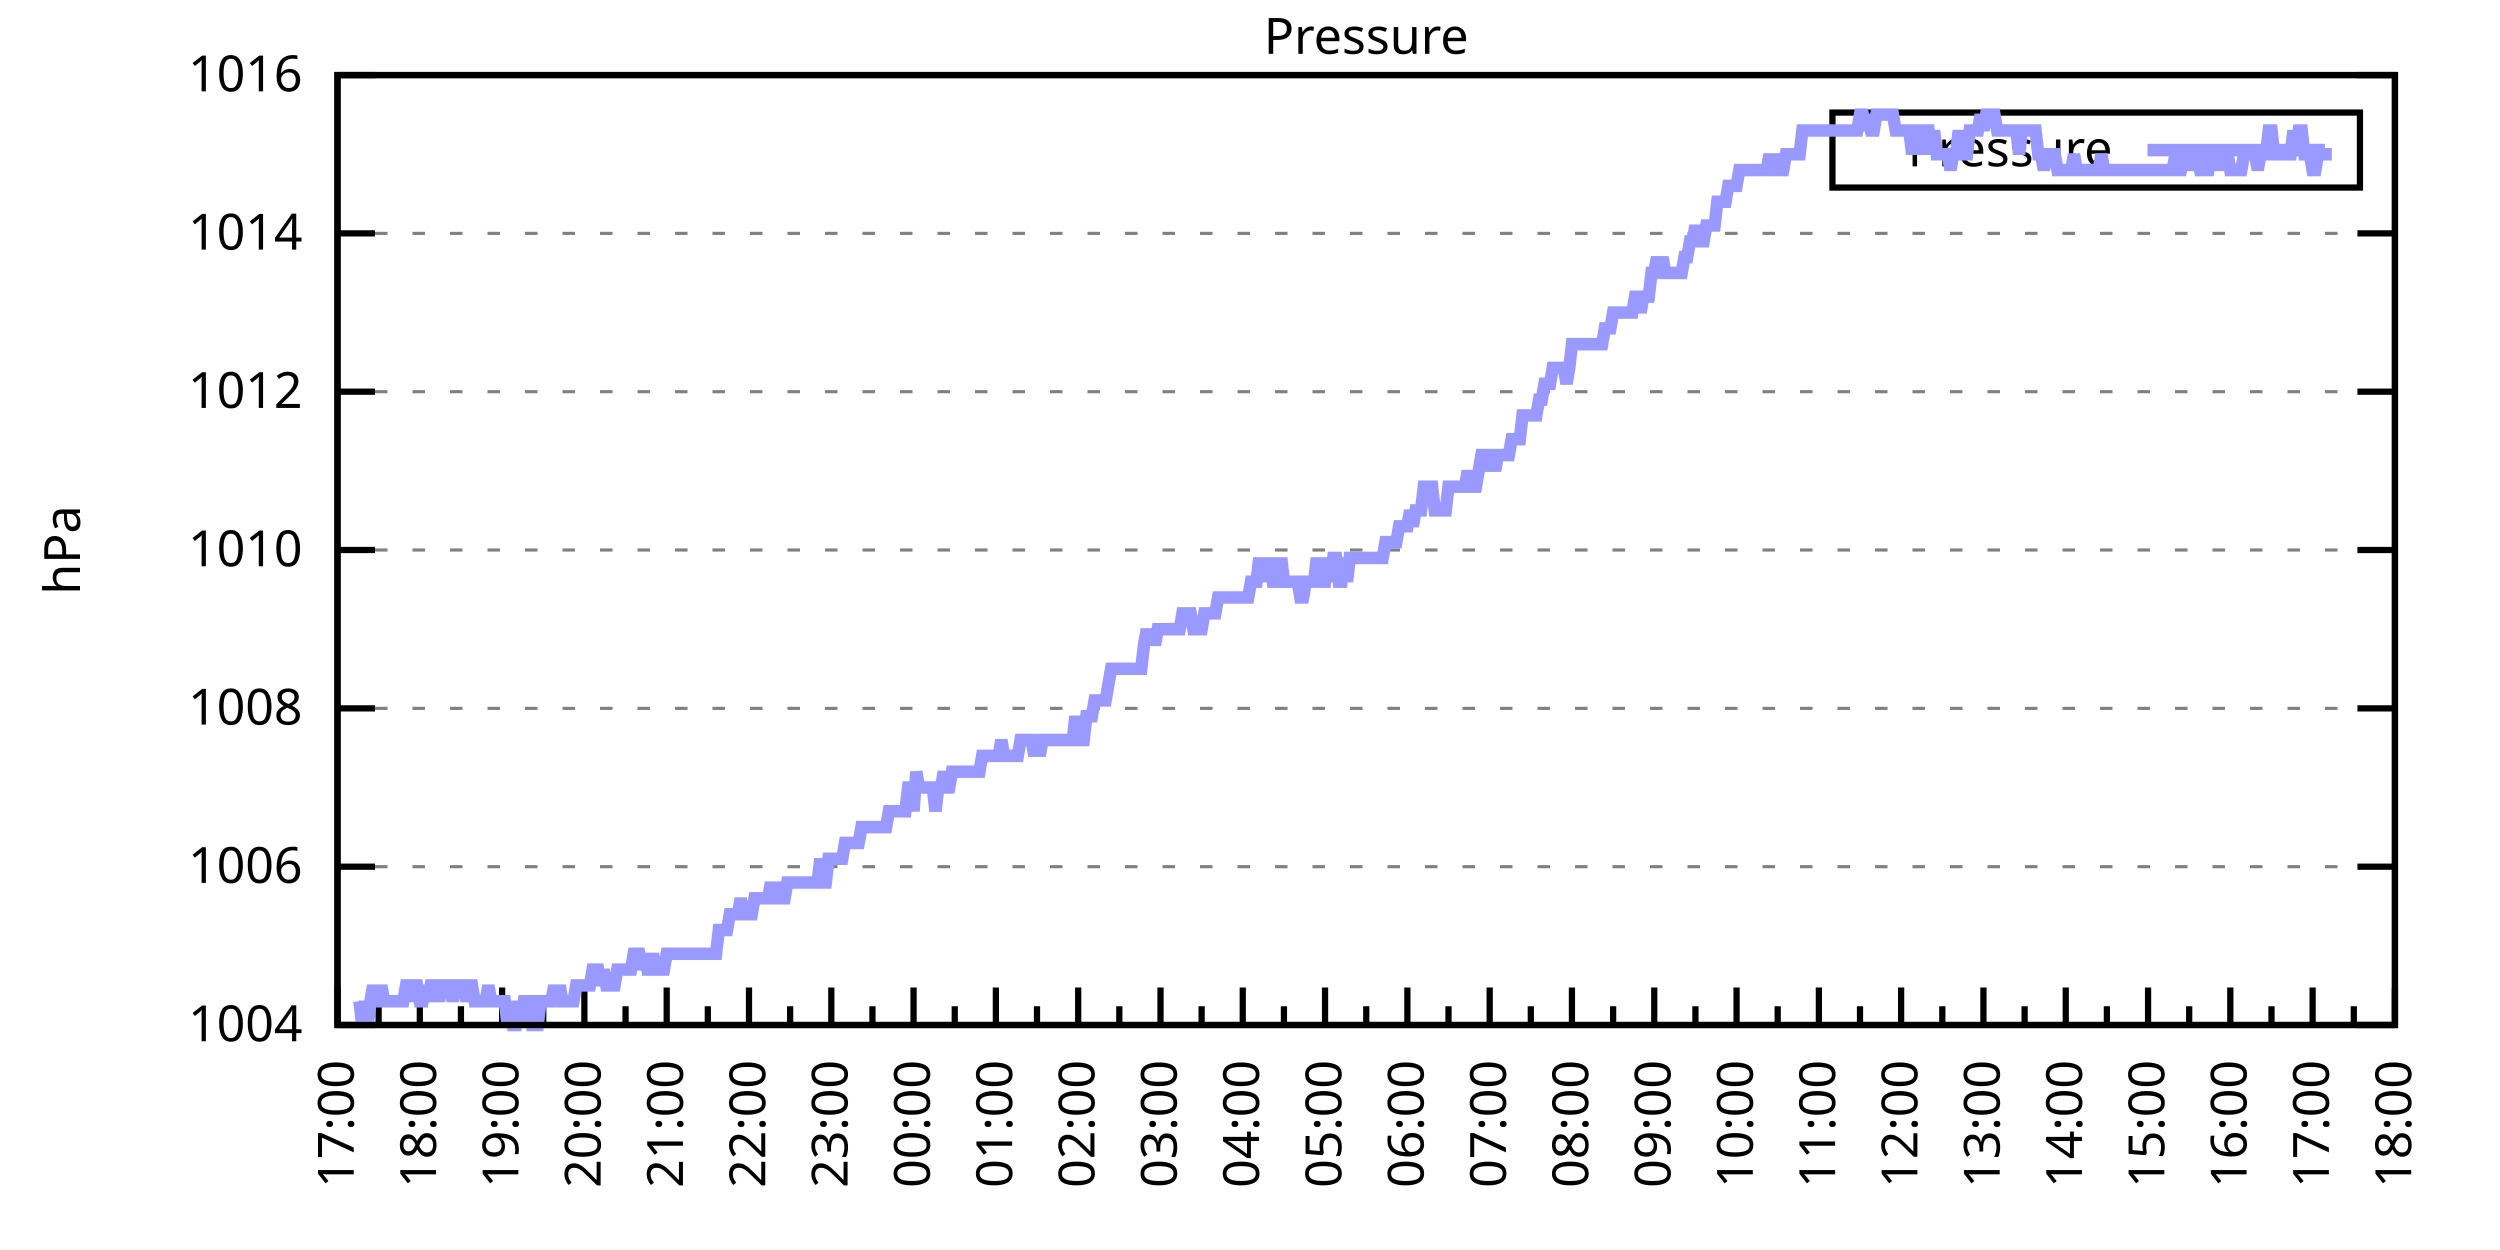
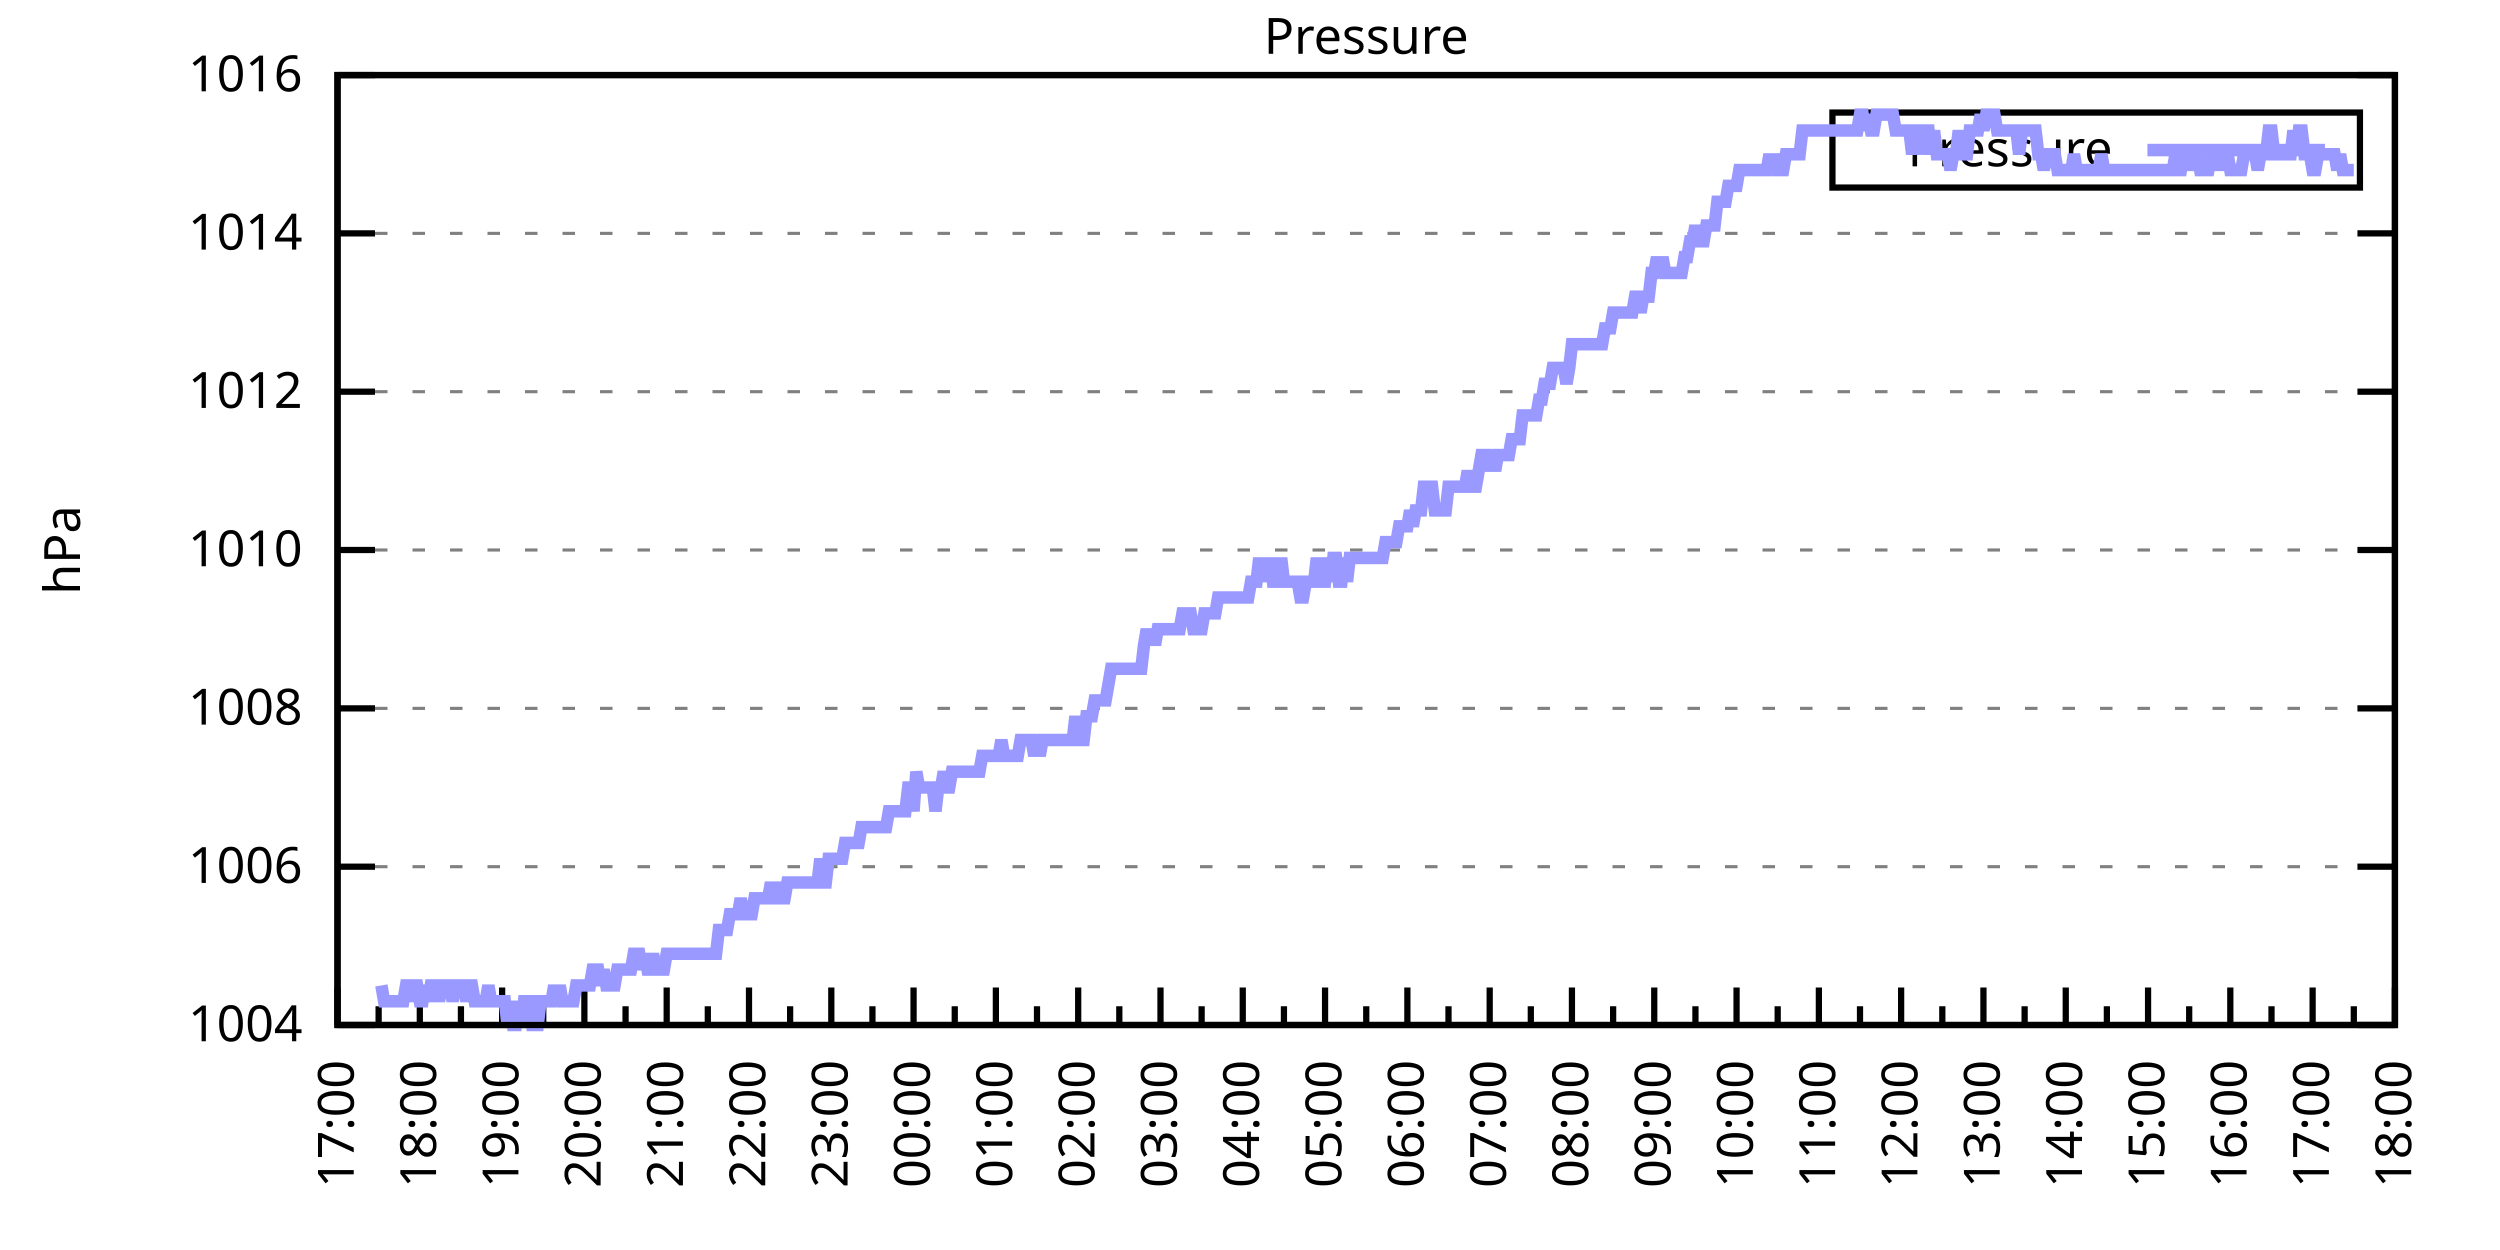
<svg xmlns="http://www.w3.org/2000/svg" xmlns:xlink="http://www.w3.org/1999/xlink" width="400" height="200" viewBox="0 0 400 200">
  <g id="gnuplot_canvas">
    <rect x="0" y="0" width="400" height="200" fill="none" />
    <defs>
      <circle id="gpDot" r="0.5" stroke-width="0.5" stroke="currentColor" />
      <path id="gpPt0" stroke-width="0.333" stroke="currentColor" d="M-1,0 h2 M0,-1 v2" />
      <path id="gpPt1" stroke-width="0.333" stroke="currentColor" d="M-1,-1 L1,1 M1,-1 L-1,1" />
      <path id="gpPt2" stroke-width="0.333" stroke="currentColor" d="M-1,0 L1,0 M0,-1 L0,1 M-1,-1 L1,1 M-1,1 L1,-1" />
      <rect id="gpPt3" stroke-width="0.333" stroke="currentColor" x="-1" y="-1" width="2" height="2" />
      <rect id="gpPt4" stroke-width="0.333" stroke="currentColor" fill="currentColor" x="-1" y="-1" width="2" height="2" />
      <circle id="gpPt5" stroke-width="0.333" stroke="currentColor" cx="0" cy="0" r="1" />
      <use xlink:href="#gpPt5" id="gpPt6" fill="currentColor" stroke="none" />
      <path id="gpPt7" stroke-width="0.333" stroke="currentColor" d="M0,-1.33 L-1.33,0.67 L1.33,0.67 z" />
      <use xlink:href="#gpPt7" id="gpPt8" fill="currentColor" stroke="none" />
      <use xlink:href="#gpPt7" id="gpPt9" stroke="currentColor" transform="rotate(180)" />
      <use xlink:href="#gpPt9" id="gpPt10" fill="currentColor" stroke="none" />
      <use xlink:href="#gpPt3" id="gpPt11" stroke="currentColor" transform="rotate(45)" />
      <use xlink:href="#gpPt11" id="gpPt12" fill="currentColor" stroke="none" />
      <path id="gpPt13" stroke-width="0.333" stroke="currentColor" d="M0,1.330 L1.265,0.411 L0.782,-1.067 L-0.782,-1.076 L-1.265,0.411 z" />
      <use xlink:href="#gpPt13" id="gpPt14" fill="currentColor" stroke="none" />
      <filter id="textbox" filterUnits="objectBoundingBox" x="0" y="0" height="1" width="1">
        <feFlood flood-color="white" flood-opacity="1" result="bgnd" />
        <feComposite in="SourceGraphic" in2="bgnd" operator="atop" />
      </filter>
      <filter id="greybox" filterUnits="objectBoundingBox" x="0" y="0" height="1" width="1">
        <feFlood flood-color="lightgrey" flood-opacity="1" result="grey" />
        <feComposite in="SourceGraphic" in2="grey" operator="atop" />
      </filter>
    </defs>
    <g fill="none" color="white" stroke="currentColor" stroke-width="1.00" stroke-linecap="butt" stroke-linejoin="miter">
</g>
    <g fill="none" color="black" stroke="currentColor" stroke-width="1.00" stroke-linecap="butt" stroke-linejoin="miter">
      <g stroke="none" shape-rendering="crispEdges">
        <polygon fill="rgb(255, 255, 255)" points="54.00,164.00 383.18,164.00 383.18,12.02 54.00,12.02 " />
      </g>
    </g>
    <g fill="none" color="black" stroke="currentColor" stroke-width="1.00" stroke-linecap="butt" stroke-linejoin="miter">
</g>
    <g fill="none" color="black" stroke="black" stroke-width="0.50" stroke-linecap="butt" stroke-linejoin="miter">
</g>
    <g fill="none" color="gray" stroke="currentColor" stroke-width="0.50" stroke-linecap="butt" stroke-linejoin="miter">
      <path stroke="gray" stroke-dasharray="2,4" class="gridline" d="M54.00,164.00 L383.19,164.00  " />
    </g>
    <g fill="none" color="gray" stroke="gray" stroke-width="1.00" stroke-linecap="butt" stroke-linejoin="miter">
</g>
    <g fill="none" color="black" stroke="currentColor" stroke-width="1.00" stroke-linecap="butt" stroke-linejoin="miter">
      <path stroke="black" d="M54.00,164.00 L60.00,164.00 M383.19,164.00 L377.19,164.00  " />
      <g transform="translate(48.40,166.60)" stroke="none" fill="black" font-family="Sans" font-size="8.00" text-anchor="end">
        <text>
          <tspan font-family="Sans"> 1004</tspan>
        </text>
      </g>
    </g>
    <g fill="none" color="black" stroke="currentColor" stroke-width="1.00" stroke-linecap="butt" stroke-linejoin="miter">
</g>
    <g fill="none" color="black" stroke="black" stroke-width="0.50" stroke-linecap="butt" stroke-linejoin="miter">
</g>
    <g fill="none" color="gray" stroke="currentColor" stroke-width="0.50" stroke-linecap="butt" stroke-linejoin="miter">
      <path stroke="gray" stroke-dasharray="2,4" class="gridline" d="M54.00,138.67 L383.19,138.67  " />
    </g>
    <g fill="none" color="gray" stroke="gray" stroke-width="1.00" stroke-linecap="butt" stroke-linejoin="miter">
</g>
    <g fill="none" color="black" stroke="currentColor" stroke-width="1.00" stroke-linecap="butt" stroke-linejoin="miter">
      <path stroke="black" d="M54.00,138.67 L60.00,138.67 M383.19,138.67 L377.19,138.67  " />
      <g transform="translate(48.40,141.27)" stroke="none" fill="black" font-family="Sans" font-size="8.00" text-anchor="end">
        <text>
          <tspan font-family="Sans"> 1006</tspan>
        </text>
      </g>
    </g>
    <g fill="none" color="black" stroke="currentColor" stroke-width="1.00" stroke-linecap="butt" stroke-linejoin="miter">
</g>
    <g fill="none" color="black" stroke="black" stroke-width="0.50" stroke-linecap="butt" stroke-linejoin="miter">
</g>
    <g fill="none" color="gray" stroke="currentColor" stroke-width="0.50" stroke-linecap="butt" stroke-linejoin="miter">
      <path stroke="gray" stroke-dasharray="2,4" class="gridline" d="M54.00,113.34 L383.19,113.34  " />
    </g>
    <g fill="none" color="gray" stroke="gray" stroke-width="1.00" stroke-linecap="butt" stroke-linejoin="miter">
</g>
    <g fill="none" color="black" stroke="currentColor" stroke-width="1.00" stroke-linecap="butt" stroke-linejoin="miter">
      <path stroke="black" d="M54.00,113.34 L60.00,113.34 M383.19,113.34 L377.19,113.34  " />
      <g transform="translate(48.40,115.94)" stroke="none" fill="black" font-family="Sans" font-size="8.00" text-anchor="end">
        <text>
          <tspan font-family="Sans"> 1008</tspan>
        </text>
      </g>
    </g>
    <g fill="none" color="black" stroke="currentColor" stroke-width="1.00" stroke-linecap="butt" stroke-linejoin="miter">
</g>
    <g fill="none" color="black" stroke="black" stroke-width="0.50" stroke-linecap="butt" stroke-linejoin="miter">
</g>
    <g fill="none" color="gray" stroke="currentColor" stroke-width="0.50" stroke-linecap="butt" stroke-linejoin="miter">
      <path stroke="gray" stroke-dasharray="2,4" class="gridline" d="M54.00,88.00 L383.19,88.00  " />
    </g>
    <g fill="none" color="gray" stroke="gray" stroke-width="1.00" stroke-linecap="butt" stroke-linejoin="miter">
</g>
    <g fill="none" color="black" stroke="currentColor" stroke-width="1.00" stroke-linecap="butt" stroke-linejoin="miter">
      <path stroke="black" d="M54.00,88.00 L60.00,88.00 M383.19,88.00 L377.19,88.00  " />
      <g transform="translate(48.40,90.60)" stroke="none" fill="black" font-family="Sans" font-size="8.00" text-anchor="end">
        <text>
          <tspan font-family="Sans"> 1010</tspan>
        </text>
      </g>
    </g>
    <g fill="none" color="black" stroke="currentColor" stroke-width="1.00" stroke-linecap="butt" stroke-linejoin="miter">
</g>
    <g fill="none" color="black" stroke="black" stroke-width="0.50" stroke-linecap="butt" stroke-linejoin="miter">
</g>
    <g fill="none" color="gray" stroke="currentColor" stroke-width="0.50" stroke-linecap="butt" stroke-linejoin="miter">
      <path stroke="gray" stroke-dasharray="2,4" class="gridline" d="M54.00,62.67 L383.19,62.67  " />
    </g>
    <g fill="none" color="gray" stroke="gray" stroke-width="1.00" stroke-linecap="butt" stroke-linejoin="miter">
</g>
    <g fill="none" color="black" stroke="currentColor" stroke-width="1.00" stroke-linecap="butt" stroke-linejoin="miter">
      <path stroke="black" d="M54.00,62.67 L60.00,62.67 M383.19,62.67 L377.19,62.67  " />
      <g transform="translate(48.40,65.27)" stroke="none" fill="black" font-family="Sans" font-size="8.00" text-anchor="end">
        <text>
          <tspan font-family="Sans"> 1012</tspan>
        </text>
      </g>
    </g>
    <g fill="none" color="black" stroke="currentColor" stroke-width="1.00" stroke-linecap="butt" stroke-linejoin="miter">
</g>
    <g fill="none" color="black" stroke="black" stroke-width="0.50" stroke-linecap="butt" stroke-linejoin="miter">
</g>
    <g fill="none" color="gray" stroke="currentColor" stroke-width="0.50" stroke-linecap="butt" stroke-linejoin="miter">
      <path stroke="gray" stroke-dasharray="2,4" class="gridline" d="M54.00,37.34 L383.19,37.34  " />
    </g>
    <g fill="none" color="gray" stroke="gray" stroke-width="1.00" stroke-linecap="butt" stroke-linejoin="miter">
</g>
    <g fill="none" color="black" stroke="currentColor" stroke-width="1.00" stroke-linecap="butt" stroke-linejoin="miter">
      <path stroke="black" d="M54.00,37.34 L60.00,37.34 M383.19,37.34 L377.19,37.34  " />
      <g transform="translate(48.40,39.94)" stroke="none" fill="black" font-family="Sans" font-size="8.00" text-anchor="end">
        <text>
          <tspan font-family="Sans"> 1014</tspan>
        </text>
      </g>
    </g>
    <g fill="none" color="black" stroke="currentColor" stroke-width="1.00" stroke-linecap="butt" stroke-linejoin="miter">
</g>
    <g fill="none" color="black" stroke="black" stroke-width="0.50" stroke-linecap="butt" stroke-linejoin="miter">
</g>
    <g fill="none" color="gray" stroke="currentColor" stroke-width="0.50" stroke-linecap="butt" stroke-linejoin="miter">
      <path stroke="gray" stroke-dasharray="2,4" class="gridline" d="M54.00,12.01 L383.19,12.01  " />
    </g>
    <g fill="none" color="gray" stroke="gray" stroke-width="1.00" stroke-linecap="butt" stroke-linejoin="miter">
</g>
    <g fill="none" color="black" stroke="currentColor" stroke-width="1.00" stroke-linecap="butt" stroke-linejoin="miter">
      <path stroke="black" d="M54.00,12.01 L60.00,12.01 M383.19,12.01 L377.19,12.01  " />
      <g transform="translate(48.40,14.61)" stroke="none" fill="black" font-family="Sans" font-size="8.00" text-anchor="end">
        <text>
          <tspan font-family="Sans"> 1016</tspan>
        </text>
      </g>
    </g>
    <g fill="none" color="black" stroke="currentColor" stroke-width="1.00" stroke-linecap="butt" stroke-linejoin="miter">
      <path stroke="black" d="M54.00,164.00 L54.00,158.00  " />
      <g transform="translate(56.60,169.60) rotate(270)" stroke="none" fill="black" font-family="Sans" font-size="8.00" text-anchor="end">
        <text>
          <tspan font-family="Sans">17:00</tspan>
        </text>
      </g>
    </g>
    <g fill="none" color="black" stroke="currentColor" stroke-width="1.00" stroke-linecap="butt" stroke-linejoin="miter">
      <path stroke="black" d="M60.58,164.00 L60.58,161.00 M67.17,164.00 L67.17,158.00  " />
      <g transform="translate(69.77,169.60) rotate(270)" stroke="none" fill="black" font-family="Sans" font-size="8.00" text-anchor="end">
        <text>
          <tspan font-family="Sans">18:00</tspan>
        </text>
      </g>
    </g>
    <g fill="none" color="black" stroke="currentColor" stroke-width="1.00" stroke-linecap="butt" stroke-linejoin="miter">
      <path stroke="black" d="M73.75,164.00 L73.75,161.00 M80.34,164.00 L80.34,158.00  " />
      <g transform="translate(82.94,169.60) rotate(270)" stroke="none" fill="black" font-family="Sans" font-size="8.00" text-anchor="end">
        <text>
          <tspan font-family="Sans">19:00</tspan>
        </text>
      </g>
    </g>
    <g fill="none" color="black" stroke="currentColor" stroke-width="1.00" stroke-linecap="butt" stroke-linejoin="miter">
      <path stroke="black" d="M86.92,164.00 L86.92,161.00 M93.50,164.00 L93.50,158.00  " />
      <g transform="translate(96.10,169.60) rotate(270)" stroke="none" fill="black" font-family="Sans" font-size="8.00" text-anchor="end">
        <text>
          <tspan font-family="Sans">20:00</tspan>
        </text>
      </g>
    </g>
    <g fill="none" color="black" stroke="currentColor" stroke-width="1.00" stroke-linecap="butt" stroke-linejoin="miter">
      <path stroke="black" d="M100.09,164.00 L100.09,161.00 M106.67,164.00 L106.67,158.00  " />
      <g transform="translate(109.27,169.60) rotate(270)" stroke="none" fill="black" font-family="Sans" font-size="8.00" text-anchor="end">
        <text>
          <tspan font-family="Sans">21:00</tspan>
        </text>
      </g>
    </g>
    <g fill="none" color="black" stroke="currentColor" stroke-width="1.00" stroke-linecap="butt" stroke-linejoin="miter">
      <path stroke="black" d="M113.25,164.00 L113.25,161.00 M119.84,164.00 L119.84,158.00  " />
      <g transform="translate(122.44,169.60) rotate(270)" stroke="none" fill="black" font-family="Sans" font-size="8.00" text-anchor="end">
        <text>
          <tspan font-family="Sans">22:00</tspan>
        </text>
      </g>
    </g>
    <g fill="none" color="black" stroke="currentColor" stroke-width="1.00" stroke-linecap="butt" stroke-linejoin="miter">
      <path stroke="black" d="M126.42,164.00 L126.42,161.00 M133.01,164.00 L133.01,158.00  " />
      <g transform="translate(135.61,169.60) rotate(270)" stroke="none" fill="black" font-family="Sans" font-size="8.00" text-anchor="end">
        <text>
          <tspan font-family="Sans">23:00</tspan>
        </text>
      </g>
    </g>
    <g fill="none" color="black" stroke="currentColor" stroke-width="1.00" stroke-linecap="butt" stroke-linejoin="miter">
      <path stroke="black" d="M139.59,164.00 L139.59,161.00 M146.17,164.00 L146.17,158.00  " />
      <g transform="translate(148.77,169.60) rotate(270)" stroke="none" fill="black" font-family="Sans" font-size="8.00" text-anchor="end">
        <text>
          <tspan font-family="Sans">00:00</tspan>
        </text>
      </g>
    </g>
    <g fill="none" color="black" stroke="currentColor" stroke-width="1.00" stroke-linecap="butt" stroke-linejoin="miter">
      <path stroke="black" d="M152.76,164.00 L152.76,161.00 M159.34,164.00 L159.34,158.00  " />
      <g transform="translate(161.94,169.60) rotate(270)" stroke="none" fill="black" font-family="Sans" font-size="8.00" text-anchor="end">
        <text>
          <tspan font-family="Sans">01:00</tspan>
        </text>
      </g>
    </g>
    <g fill="none" color="black" stroke="currentColor" stroke-width="1.00" stroke-linecap="butt" stroke-linejoin="miter">
      <path stroke="black" d="M165.92,164.00 L165.92,161.00 M172.51,164.00 L172.51,158.00  " />
      <g transform="translate(175.11,169.60) rotate(270)" stroke="none" fill="black" font-family="Sans" font-size="8.00" text-anchor="end">
        <text>
          <tspan font-family="Sans">02:00</tspan>
        </text>
      </g>
    </g>
    <g fill="none" color="black" stroke="currentColor" stroke-width="1.00" stroke-linecap="butt" stroke-linejoin="miter">
      <path stroke="black" d="M179.09,164.00 L179.09,161.00 M185.68,164.00 L185.68,158.00  " />
      <g transform="translate(188.28,169.60) rotate(270)" stroke="none" fill="black" font-family="Sans" font-size="8.00" text-anchor="end">
        <text>
          <tspan font-family="Sans">03:00</tspan>
        </text>
      </g>
    </g>
    <g fill="none" color="black" stroke="currentColor" stroke-width="1.00" stroke-linecap="butt" stroke-linejoin="miter">
      <path stroke="black" d="M192.26,164.00 L192.26,161.00 M198.84,164.00 L198.84,158.00  " />
      <g transform="translate(201.44,169.60) rotate(270)" stroke="none" fill="black" font-family="Sans" font-size="8.00" text-anchor="end">
        <text>
          <tspan font-family="Sans">04:00</tspan>
        </text>
      </g>
    </g>
    <g fill="none" color="black" stroke="currentColor" stroke-width="1.00" stroke-linecap="butt" stroke-linejoin="miter">
      <path stroke="black" d="M205.43,164.00 L205.43,161.00 M212.01,164.00 L212.01,158.00  " />
      <g transform="translate(214.61,169.60) rotate(270)" stroke="none" fill="black" font-family="Sans" font-size="8.00" text-anchor="end">
        <text>
          <tspan font-family="Sans">05:00</tspan>
        </text>
      </g>
    </g>
    <g fill="none" color="black" stroke="currentColor" stroke-width="1.00" stroke-linecap="butt" stroke-linejoin="miter">
      <path stroke="black" d="M218.60,164.00 L218.60,161.00 M225.18,164.00 L225.18,158.00  " />
      <g transform="translate(227.78,169.60) rotate(270)" stroke="none" fill="black" font-family="Sans" font-size="8.00" text-anchor="end">
        <text>
          <tspan font-family="Sans">06:00</tspan>
        </text>
      </g>
    </g>
    <g fill="none" color="black" stroke="currentColor" stroke-width="1.00" stroke-linecap="butt" stroke-linejoin="miter">
      <path stroke="black" d="M231.76,164.00 L231.76,161.00 M238.35,164.00 L238.35,158.00  " />
      <g transform="translate(240.95,169.60) rotate(270)" stroke="none" fill="black" font-family="Sans" font-size="8.00" text-anchor="end">
        <text>
          <tspan font-family="Sans">07:00</tspan>
        </text>
      </g>
    </g>
    <g fill="none" color="black" stroke="currentColor" stroke-width="1.00" stroke-linecap="butt" stroke-linejoin="miter">
      <path stroke="black" d="M244.93,164.00 L244.93,161.00 M251.51,164.00 L251.51,158.00  " />
      <g transform="translate(254.11,169.60) rotate(270)" stroke="none" fill="black" font-family="Sans" font-size="8.00" text-anchor="end">
        <text>
          <tspan font-family="Sans">08:00</tspan>
        </text>
      </g>
    </g>
    <g fill="none" color="black" stroke="currentColor" stroke-width="1.00" stroke-linecap="butt" stroke-linejoin="miter">
      <path stroke="black" d="M258.10,164.00 L258.10,161.00 M264.68,164.00 L264.68,158.00  " />
      <g transform="translate(267.28,169.60) rotate(270)" stroke="none" fill="black" font-family="Sans" font-size="8.00" text-anchor="end">
        <text>
          <tspan font-family="Sans">09:00</tspan>
        </text>
      </g>
    </g>
    <g fill="none" color="black" stroke="currentColor" stroke-width="1.00" stroke-linecap="butt" stroke-linejoin="miter">
      <path stroke="black" d="M271.27,164.00 L271.27,161.00 M277.85,164.00 L277.85,158.00  " />
      <g transform="translate(280.45,169.60) rotate(270)" stroke="none" fill="black" font-family="Sans" font-size="8.00" text-anchor="end">
        <text>
          <tspan font-family="Sans">10:00</tspan>
        </text>
      </g>
    </g>
    <g fill="none" color="black" stroke="currentColor" stroke-width="1.00" stroke-linecap="butt" stroke-linejoin="miter">
      <path stroke="black" d="M284.43,164.00 L284.43,161.00 M291.02,164.00 L291.02,158.00  " />
      <g transform="translate(293.62,169.60) rotate(270)" stroke="none" fill="black" font-family="Sans" font-size="8.00" text-anchor="end">
        <text>
          <tspan font-family="Sans">11:00</tspan>
        </text>
      </g>
    </g>
    <g fill="none" color="black" stroke="currentColor" stroke-width="1.00" stroke-linecap="butt" stroke-linejoin="miter">
      <path stroke="black" d="M297.60,164.00 L297.60,161.00 M304.18,164.00 L304.18,158.00  " />
      <g transform="translate(306.78,169.60) rotate(270)" stroke="none" fill="black" font-family="Sans" font-size="8.00" text-anchor="end">
        <text>
          <tspan font-family="Sans">12:00</tspan>
        </text>
      </g>
    </g>
    <g fill="none" color="black" stroke="currentColor" stroke-width="1.00" stroke-linecap="butt" stroke-linejoin="miter">
      <path stroke="black" d="M310.77,164.00 L310.77,161.00 M317.35,164.00 L317.35,158.00  " />
      <g transform="translate(319.95,169.60) rotate(270)" stroke="none" fill="black" font-family="Sans" font-size="8.00" text-anchor="end">
        <text>
          <tspan font-family="Sans">13:00</tspan>
        </text>
      </g>
    </g>
    <g fill="none" color="black" stroke="currentColor" stroke-width="1.00" stroke-linecap="butt" stroke-linejoin="miter">
      <path stroke="black" d="M323.94,164.00 L323.94,161.00 M330.52,164.00 L330.52,158.00  " />
      <g transform="translate(333.12,169.60) rotate(270)" stroke="none" fill="black" font-family="Sans" font-size="8.00" text-anchor="end">
        <text>
          <tspan font-family="Sans">14:00</tspan>
        </text>
      </g>
    </g>
    <g fill="none" color="black" stroke="currentColor" stroke-width="1.00" stroke-linecap="butt" stroke-linejoin="miter">
      <path stroke="black" d="M337.10,164.00 L337.10,161.00 M343.69,164.00 L343.69,158.00  " />
      <g transform="translate(346.29,169.60) rotate(270)" stroke="none" fill="black" font-family="Sans" font-size="8.00" text-anchor="end">
        <text>
          <tspan font-family="Sans">15:00</tspan>
        </text>
      </g>
    </g>
    <g fill="none" color="black" stroke="currentColor" stroke-width="1.00" stroke-linecap="butt" stroke-linejoin="miter">
      <path stroke="black" d="M350.27,164.00 L350.27,161.00 M356.85,164.00 L356.85,158.00  " />
      <g transform="translate(359.45,169.60) rotate(270)" stroke="none" fill="black" font-family="Sans" font-size="8.00" text-anchor="end">
        <text>
          <tspan font-family="Sans">16:00</tspan>
        </text>
      </g>
    </g>
    <g fill="none" color="black" stroke="currentColor" stroke-width="1.00" stroke-linecap="butt" stroke-linejoin="miter">
      <path stroke="black" d="M363.44,164.00 L363.44,161.00 M370.02,164.00 L370.02,158.00  " />
      <g transform="translate(372.62,169.60) rotate(270)" stroke="none" fill="black" font-family="Sans" font-size="8.00" text-anchor="end">
        <text>
          <tspan font-family="Sans">17:00</tspan>
        </text>
      </g>
    </g>
    <g fill="none" color="black" stroke="currentColor" stroke-width="1.00" stroke-linecap="butt" stroke-linejoin="miter">
      <path stroke="black" d="M376.61,164.00 L376.61,161.00 M383.19,164.00 L383.19,158.00  " />
      <g transform="translate(385.79,169.60) rotate(270)" stroke="none" fill="black" font-family="Sans" font-size="8.00" text-anchor="end">
        <text>
          <tspan font-family="Sans">18:00</tspan>
        </text>
      </g>
    </g>
    <g fill="none" color="black" stroke="currentColor" stroke-width="1.00" stroke-linecap="butt" stroke-linejoin="miter">
</g>
    <g fill="none" color="black" stroke="currentColor" stroke-width="1.00" stroke-linecap="butt" stroke-linejoin="miter">
      <path stroke="black" d="M54.00,12.01 L54.00,164.00 L383.19,164.00 L383.19,12.01 L54.00,12.01 Z  " />
    </g>
    <g fill="none" color="black" stroke="currentColor" stroke-width="1.00" stroke-linecap="butt" stroke-linejoin="miter">
      <g transform="translate(12.80,88.01) rotate(270)" stroke="none" fill="black" font-family="Sans" font-size="8.00" text-anchor="middle">
        <text>
          <tspan font-family="Sans">hPa</tspan>
        </text>
      </g>
    </g>
    <g fill="none" color="black" stroke="currentColor" stroke-width="1.00" stroke-linecap="butt" stroke-linejoin="miter">
</g>
    <g fill="none" color="black" stroke="currentColor" stroke-width="1.00" stroke-linecap="butt" stroke-linejoin="miter">
      <path stroke="black" d="M293.19,30.01 L293.19,18.01 L377.59,18.01 L377.59,30.01 L293.19,30.01 Z  " />
    </g>
    <g id="Pressure_plot_1">
      <g fill="none" color="white" stroke="black" stroke-width="2.00" stroke-linecap="butt" stroke-linejoin="miter">
</g>
      <g fill="none" color="black" stroke="currentColor" stroke-width="2.00" stroke-linecap="butt" stroke-linejoin="miter">
        <g transform="translate(337.99,26.61)" stroke="none" fill="black" font-family="Sans" font-size="8.00" text-anchor="end">
          <text>
            <tspan font-family="Sans">Pressure</tspan>
          </text>
        </g>
      </g>
      <g fill="none" color="black" stroke="currentColor" stroke-width="2.00" stroke-linecap="butt" stroke-linejoin="miter">
-         <path stroke="rgb(153, 153, 255)" d="M343.59,24.01 L371.99,24.01 M57.51,160.20 L57.95,164.00 L58.39,160.20 L58.83,164.00 L59.27,160.20 L59.71,157.67   L60.14,160.20 L60.58,160.20 L61.02,157.67 L61.46,160.20 L61.90,160.20 L62.34,160.20 L62.78,160.20 L63.22,160.20   L63.66,160.20 L64.10,160.20 L64.53,160.20 L64.97,157.67 L65.41,157.67 L65.85,160.20 L66.29,157.67 L66.73,157.67   L67.17,160.20 L67.61,160.20 L68.05,157.67 L68.48,160.20 L68.92,157.67 L69.36,157.67 L69.80,157.67 L70.24,160.20   L70.68,157.67 L71.12,157.67 L71.56,157.67 L72.00,157.67 L72.43,160.20 L72.87,157.67 L73.31,157.67 L73.75,157.67   L74.19,157.67 L74.63,160.20 L75.07,157.67 L75.51,157.67 L75.95,160.20 L76.38,160.20 L76.82,160.20 L77.26,160.20   L77.70,160.20 L78.14,157.67 L78.58,160.20 L79.02,160.20 L79.46,160.20 L79.90,160.20 L80.34,160.20 L80.77,160.20   L81.21,164.00 L81.65,160.20 L82.09,164.00 L82.53,164.00 L82.97,160.20 L83.41,164.00 L83.85,160.20 L84.29,160.20   L84.72,160.20 L85.16,164.00 L85.60,164.00 L86.04,164.00 L86.48,160.20 L86.92,160.20 L87.36,160.20 L87.80,160.20   L88.24,160.20 L88.67,157.67 L89.11,160.20 L89.55,157.67 L89.99,160.20 L90.43,160.20 L90.87,160.20 L91.31,160.20   L91.75,160.20 L92.19,157.67 L92.62,157.67 L93.06,157.67 L93.50,157.67 L93.94,157.67 L94.38,157.67 L94.82,155.13   L95.26,155.13 L95.70,155.13 L96.14,157.67 L96.58,155.13 L97.01,157.67 L97.45,157.67 L97.89,157.67 L98.33,157.67   L98.77,155.13 L99.21,155.13 L99.65,155.13 L100.09,155.13 L100.53,155.13 L100.96,155.13 L101.40,152.60 L101.84,152.60   L102.28,152.60 L102.72,155.13 L103.16,152.60 L103.60,155.13 L104.04,155.13 L104.48,152.60 L104.91,155.13 L105.35,155.13   L105.79,155.13 L106.23,155.13 L106.67,152.60 L107.11,152.60 L107.55,152.60 L107.99,152.60 L108.43,152.60 L108.87,152.60   L109.30,152.60 L109.74,152.60 L110.18,152.60 L110.62,152.60 L111.06,152.60 L111.50,152.60 L111.94,152.60 L112.38,152.60   L112.82,152.60 L113.25,152.60 L113.69,152.60 L114.13,152.60 L114.57,152.60 L115.01,148.80 L115.45,148.80 L115.89,148.80   L116.33,148.80 L116.77,146.27 L117.20,146.27 L117.64,146.27 L118.08,146.27 L118.52,143.73 L118.96,146.27 L119.40,146.27   L119.84,146.27 L120.28,146.27 L120.72,143.73 L121.15,143.73 L121.59,143.73 L122.03,143.73 L122.47,143.73 L122.91,143.73   L123.35,141.20 L123.79,143.73 L124.23,143.73 L124.67,141.20 L125.11,143.73 L125.54,143.73 L125.98,141.20 L126.42,141.20   L126.86,141.20 L127.30,141.20 L127.74,141.20 L128.18,141.20 L128.62,141.20 L129.06,141.20 L129.49,141.20 L129.93,141.20   L130.37,141.20 L130.81,141.20 L131.25,137.40 L131.69,141.20 L132.13,141.20 L132.57,137.40 L133.01,137.40 L133.44,137.40   L133.88,137.40 L134.32,137.40 L134.76,137.40 L135.20,134.87 L135.64,134.87 L136.08,134.87 L136.52,134.87 L136.96,134.87   L137.39,134.87 L137.83,132.34 L138.27,132.34 L138.71,132.34 L139.15,132.34 L139.59,132.34 L140.03,132.34 L140.47,132.34   L140.91,132.34 L141.35,132.34 L141.78,132.34 L142.22,129.80 L142.66,129.80 L143.10,129.80 L143.54,129.80 L143.98,129.80   L144.42,129.80 L144.86,129.80 L145.30,126.00 L145.73,126.00 L146.17,129.80 L146.61,123.47 L147.05,126.00 L147.49,126.00   L147.93,126.00 L148.37,126.00 L148.81,126.00 L149.25,126.00 L149.68,129.80 L150.12,126.00 L150.56,126.00 L151.00,123.47   L151.44,126.00 L151.88,126.00 L152.32,123.47 L152.76,123.47 L153.20,123.47 L153.63,123.47 L154.07,123.47 L154.51,123.47   L154.95,123.47 L155.39,123.47 L155.83,123.47 L156.27,123.47 L156.71,123.47 L157.15,120.94 L157.59,120.94 L158.02,120.94   L158.46,120.94 L158.90,120.94 L159.34,120.94 L159.78,120.94 L160.22,118.40 L160.66,120.94 L161.10,120.94 L161.54,120.94   L161.97,120.94 L162.41,120.94 L162.85,120.94 L163.29,118.40 L163.73,118.40 L164.17,118.40 L164.61,118.40 L165.05,118.40   L165.49,120.94 L165.92,118.40 L166.36,120.94 L166.80,118.40 L167.24,118.40 L167.68,118.40 L168.12,118.40 L168.56,118.40   L169.00,118.40 L169.44,118.40 L169.87,118.40 L170.31,118.40 L170.75,118.40 L171.19,118.40 L171.63,118.40 L172.07,114.60   L172.51,118.40 L172.95,118.40 L173.39,118.40 L173.83,114.60 L174.26,114.60 L174.70,114.60 L175.14,112.07 L175.58,112.07   L176.02,112.07 L176.46,112.07 L176.90,112.07 L177.34,109.54 L177.78,107.00 L178.21,107.00 L178.65,107.00 L179.09,107.00   L179.53,107.00 L179.97,107.00 L180.41,107.00 L180.85,107.00 L181.29,107.00 L181.73,107.00 L182.16,107.00 L182.60,107.00   L183.04,103.20 L183.48,100.67 L183.92,103.20 L184.36,100.67 L184.80,103.20 L185.24,100.67 L185.68,100.67 L186.11,100.67   L186.55,100.67 L186.99,100.67 L187.43,100.67 L187.87,100.67 L188.31,100.67 L188.75,100.67 L189.19,98.14 L189.63,98.14   L190.07,98.14 L190.50,98.14 L190.94,100.67 L191.38,100.67 L191.82,100.67 L192.26,100.67 L192.70,98.14 L193.14,98.14   L193.58,98.14 L194.02,98.14 L194.45,98.14 L194.89,95.60 L195.33,95.60 L195.77,95.60 L196.21,95.60 L196.65,95.60   L197.09,95.60 L197.53,95.60 L197.97,95.60 L198.40,95.60 L198.84,95.60 L199.28,95.60 L199.72,95.60 L200.16,93.07   L200.60,93.07 L201.04,93.07 L201.48,89.27 L201.92,93.07 L202.35,89.27 L202.79,93.07 L203.23,89.27 L203.67,93.07   L204.11,93.07 L204.55,93.07 L204.99,89.27 L205.43,93.07 L205.87,93.07 L206.31,93.07 L206.74,93.07 L207.18,93.07   L207.62,93.07 L208.06,95.60 L208.50,95.60 L208.94,93.07 L209.38,93.07 L209.82,93.07 L210.26,93.07 L210.69,89.27   L211.13,93.07 L211.57,93.07 L212.01,93.07 L212.45,89.27 L212.89,93.07 L213.33,89.27 L213.77,89.27 L214.21,93.07   L214.64,93.07 L215.08,89.27 L215.52,93.07 L215.96,89.27 L216.40,89.27 L216.84,89.27 L217.28,89.27 L217.72,89.27   L218.16,89.27 L218.60,89.27 L219.03,89.27 L219.47,89.27 L219.91,89.27 L220.35,89.27 L220.79,89.27 L221.23,89.27   L221.67,86.74 L222.11,86.74 L222.55,86.74 L222.98,86.74 L223.42,86.74 L223.86,84.21 L224.30,84.21 L224.74,84.21   L225.18,84.21 L225.62,81.67 L226.06,84.21 L226.50,81.67 L226.93,81.67 L227.37,81.67 L227.81,77.87 L228.25,77.87   L228.69,77.87 L229.13,77.87 L229.57,81.67 L230.01,81.67 L230.45,81.67 L230.88,81.67 L231.32,81.67 L231.76,77.87   L232.20,77.87 L232.64,77.87 L233.08,77.87 L233.52,77.87 L233.96,77.87 L234.40,77.87 L234.84,75.34 L235.27,77.87   L235.71,77.87 L236.15,77.87 L236.59,75.34 L237.03,72.81 L237.47,72.81 L237.91,72.81 L238.35,75.34 L238.79,72.81   L239.22,75.34 L239.66,72.81 L240.10,72.81 L240.54,72.81 L240.98,72.81 L241.42,72.81 L241.86,70.27 L242.30,70.27   L242.74,70.27 L243.17,70.27 L243.61,66.47 L244.05,66.47 L244.49,66.47 L244.93,66.47 L245.37,66.47 L245.81,66.47   L246.25,63.94 L246.69,63.94 L247.12,61.41 L247.56,61.41 L248.00,61.41 L248.44,58.87 L248.88,58.87 L249.32,58.87   L249.76,58.87 L250.20,58.87 L250.64,61.41 L251.08,58.87 L251.51,55.07 L251.95,55.07 L252.39,55.07 L252.83,55.07   L253.27,55.07 L253.71,55.07 L254.15,55.07 L254.59,55.07 L255.03,55.07 L255.46,55.07 L255.90,55.07 L256.34,55.07   L256.78,52.54 L257.22,52.54 L257.66,52.54 L258.10,50.01 L258.54,50.01 L258.98,50.01 L259.41,50.01 L259.85,50.01   L260.29,50.01 L260.73,50.01 L261.17,50.01 L261.61,47.47 L262.05,47.47 L262.49,50.01 L262.93,47.47 L263.36,47.47   L263.80,47.47 L264.24,43.67 L264.68,43.67 L265.12,41.14 L265.56,43.67 L266.00,41.14 L266.44,43.67 L266.88,43.67   L267.32,43.67 L267.75,43.67 L268.19,43.67 L268.63,43.67 L269.07,43.67 L269.51,41.14 L269.95,41.14 L270.39,38.61   L270.83,38.61 L271.27,36.08 L271.70,38.61 L272.14,38.61 L272.58,38.61 L273.02,36.08 L273.46,36.08 L273.90,36.08   L274.34,36.08 L274.78,32.28 L275.22,32.28 L275.65,32.28 L276.09,32.28 L276.53,29.74 L276.97,29.74 L277.41,29.74   L277.85,29.74 L278.29,27.21 L278.73,27.21 L279.17,27.21 L279.60,27.21 L280.04,27.21 L280.48,27.21 L280.92,27.21   L281.36,27.21 L281.80,27.21 L282.24,27.21 L282.68,27.21 L283.12,24.68 L283.56,27.21 L283.99,24.68 L284.43,27.21   L284.87,27.21 L285.31,27.21 L285.75,24.68 L286.19,24.68 L286.63,24.68 L287.07,24.68 L287.51,24.68 L287.94,24.68   L288.38,20.88 L288.82,20.88 L289.26,20.88 L289.70,20.88 L290.14,20.88 L290.58,20.88 L291.02,20.88 L291.46,20.88   L291.89,20.88 L292.33,20.88 L292.77,20.88 L293.21,20.88 L293.65,20.88 L294.09,20.88 L294.53,20.88 L294.97,20.88   L295.41,20.88 L295.84,20.88 L296.28,20.88 L296.72,20.88 L297.16,20.88 L297.60,18.34 L298.04,18.34 L298.48,20.88   L298.92,18.34 L299.36,20.88 L299.80,20.88 L300.23,18.34 L300.67,18.34 L301.11,18.34 L301.55,18.34 L301.99,18.34   L302.43,18.34 L302.87,18.34 L303.31,20.88 L303.75,20.88 L304.18,20.88 L304.62,20.88 L305.06,20.88 L305.50,20.88   L305.94,24.68 L306.38,20.88 L306.82,20.88 L307.26,20.88 L307.70,24.68 L308.13,20.88 L308.57,20.88 L309.01,24.68   L309.45,20.88 L309.89,24.68 L310.33,24.68 L310.77,24.68 L311.21,24.68 L311.65,24.68 L312.08,27.21 L312.52,24.68   L312.96,24.68 L313.40,20.88 L313.84,24.68 L314.28,24.68 L314.72,24.68 L315.16,20.88 L315.60,20.88 L316.04,20.88   L316.47,20.88 L316.91,18.34 L317.35,20.88 L317.79,18.34 L318.23,18.34 L318.67,18.34 L319.11,18.34 L319.55,20.88   L319.99,20.88 L320.42,20.88 L320.86,20.88 L321.30,20.88 L321.74,20.88 L322.18,20.88 L322.62,20.88 L323.06,24.68   L323.50,20.88 L323.94,20.88 L324.37,20.88 L324.81,20.88 L325.25,20.88 L325.69,20.88 L326.13,24.68 L326.57,24.68   L327.01,27.21 L327.45,24.68 L327.89,24.68 L328.33,24.68 L328.76,24.68 L329.20,27.21 L329.64,27.21 L330.08,27.21   L330.52,27.21 L330.96,27.21 L331.40,27.21 L331.84,24.68 L332.28,27.21 L332.71,27.21 L333.15,27.21 L333.59,27.21   L334.03,27.21 L334.47,27.21 L334.91,27.21 L335.35,27.21 L335.79,27.21 L336.23,24.68 L336.66,27.21 L337.10,27.21   L337.54,27.21 L337.98,27.21 L338.42,27.21 L338.86,27.21 L339.30,27.21 L339.74,27.21 L340.18,27.21 L340.61,27.21   L341.05,27.21 L341.49,27.21 L341.93,27.21 L342.37,27.21 L342.81,27.21 L343.25,27.21 L343.69,27.21 L344.13,27.21   L344.57,27.21 L345.00,27.21 L345.44,27.21 L345.88,27.21 L346.32,27.21 L346.76,27.21 L347.20,27.21 L347.64,27.21   L348.08,24.68 L348.52,27.21 L348.95,27.21 L349.39,24.68 L349.83,27.21 L350.27,24.68 L350.71,24.68 L351.15,27.21   L351.59,24.68 L352.03,27.21 L352.47,27.21 L352.90,27.21 L353.34,27.21 L353.78,24.68 L354.22,24.68 L354.66,24.68   L355.10,27.21 L355.54,24.68 L355.98,27.21 L356.42,24.68 L356.85,27.21 L357.29,27.21 L357.73,27.21 L358.17,27.21   L358.61,27.21 L359.05,24.68 L359.49,24.68 L359.93,24.68 L360.37,24.68 L360.81,24.68 L361.24,27.21 L361.68,24.68   L362.12,24.68 L362.56,24.68 L363.00,20.88 L363.44,20.88 L363.88,24.68 L364.32,24.68 L364.76,24.68 L365.19,24.68   L365.63,24.68 L366.07,24.68 L366.51,24.68 L366.95,20.88 L367.39,24.68 L367.83,20.88 L368.27,20.88 L368.71,24.68   L369.14,24.68 L369.58,24.68 L370.02,27.21 L370.46,27.21 L370.90,24.68 L371.34,24.68 L371.78,24.68 L372.22,24.68   L372.66,24.68 L373.09,24.68  " />
+         <path stroke="rgb(153, 153, 255)" d="M343.59,24.01 L371.99,24.01 M61.02,157.67 L61.46,160.20 L61.90,160.20 L62.34,160.20 L62.78,160.20 L63.22,160.20   L63.66,160.20 L64.10,160.20 L64.53,160.20 L64.97,157.67 L65.41,157.67 L65.85,160.20 L66.29,157.67 L66.73,157.67   L67.17,160.20 L67.61,160.20 L68.05,157.67 L68.48,160.20 L68.92,157.67 L69.36,157.67 L69.80,157.67 L70.24,160.20   L70.68,157.67 L71.12,157.67 L71.56,157.67 L72.00,157.67 L72.43,160.20 L72.87,157.67 L73.31,157.67 L73.75,157.67   L74.19,157.67 L74.63,160.20 L75.07,157.67 L75.51,157.67 L75.95,160.20 L76.38,160.20 L76.82,160.20 L77.26,160.20   L77.70,160.20 L78.14,157.67 L78.58,160.20 L79.02,160.20 L79.46,160.20 L79.90,160.20 L80.34,160.20 L80.77,160.20   L81.21,164.00 L81.65,160.20 L82.09,164.00 L82.53,164.00 L82.97,160.20 L83.41,164.00 L83.85,160.20 L84.29,160.20   L84.72,160.20 L85.16,164.00 L85.60,164.00 L86.04,164.00 L86.48,160.20 L86.92,160.20 L87.36,160.20 L87.80,160.20   L88.24,160.20 L88.67,157.67 L89.11,160.20 L89.55,157.67 L89.99,160.20 L90.43,160.20 L90.87,160.20 L91.31,160.20   L91.75,160.20 L92.19,157.67 L92.62,157.67 L93.06,157.67 L93.50,157.67 L93.94,157.67 L94.38,157.67 L94.82,155.13   L95.26,155.13 L95.70,155.13 L96.14,157.67 L96.58,155.13 L97.01,157.67 L97.45,157.67 L97.89,157.67 L98.33,157.67   L98.77,155.13 L99.21,155.13 L99.65,155.13 L100.09,155.13 L100.53,155.13 L100.96,155.13 L101.40,152.60 L101.84,152.60   L102.28,152.60 L102.72,155.13 L103.16,152.60 L103.60,155.13 L104.04,155.13 L104.48,152.60 L104.91,155.13 L105.35,155.13   L105.79,155.13 L106.23,155.13 L106.67,152.60 L107.11,152.60 L107.55,152.60 L107.99,152.60 L108.43,152.60 L108.87,152.60   L109.30,152.60 L109.74,152.60 L110.18,152.60 L110.62,152.60 L111.06,152.60 L111.50,152.60 L111.94,152.60 L112.38,152.60   L112.82,152.60 L113.25,152.60 L113.69,152.60 L114.13,152.60 L114.57,152.60 L115.01,148.80 L115.45,148.80 L115.89,148.80   L116.33,148.80 L116.77,146.27 L117.20,146.27 L117.64,146.27 L118.08,146.27 L118.52,143.73 L118.96,146.27 L119.40,146.27   L119.84,146.27 L120.28,146.27 L120.72,143.73 L121.15,143.73 L121.59,143.73 L122.03,143.73 L122.47,143.73 L122.91,143.73   L123.35,141.20 L123.79,143.73 L124.23,143.73 L124.67,141.20 L125.11,143.73 L125.54,143.73 L125.98,141.20 L126.42,141.20   L126.86,141.20 L127.30,141.20 L127.74,141.20 L128.18,141.20 L128.62,141.20 L129.06,141.20 L129.49,141.20 L129.93,141.20   L130.37,141.20 L130.81,141.20 L131.25,137.40 L131.69,141.20 L132.13,141.20 L132.57,137.40 L133.01,137.40 L133.44,137.40   L133.88,137.40 L134.32,137.40 L134.76,137.40 L135.20,134.87 L135.64,134.87 L136.08,134.87 L136.52,134.87 L136.96,134.87   L137.39,134.87 L137.83,132.34 L138.27,132.34 L138.71,132.34 L139.15,132.34 L139.59,132.34 L140.03,132.34 L140.47,132.34   L140.91,132.34 L141.35,132.34 L141.78,132.34 L142.22,129.80 L142.66,129.80 L143.10,129.80 L143.54,129.80 L143.98,129.80   L144.42,129.80 L144.86,129.80 L145.30,126.00 L145.73,126.00 L146.17,129.80 L146.61,123.47 L147.05,126.00 L147.49,126.00   L147.93,126.00 L148.37,126.00 L148.81,126.00 L149.25,126.00 L149.68,129.80 L150.12,126.00 L150.56,126.00 L151.00,123.47   L151.44,126.00 L151.88,126.00 L152.32,123.47 L152.76,123.47 L153.20,123.47 L153.63,123.47 L154.07,123.47 L154.51,123.47   L154.95,123.47 L155.39,123.47 L155.83,123.47 L156.27,123.47 L156.71,123.47 L157.15,120.94 L157.59,120.94 L158.02,120.94   L158.46,120.94 L158.90,120.94 L159.34,120.94 L159.78,120.94 L160.22,118.40 L160.66,120.94 L161.10,120.94 L161.54,120.94   L161.97,120.94 L162.41,120.94 L162.85,120.94 L163.29,118.40 L163.73,118.40 L164.17,118.40 L164.61,118.40 L165.05,118.40   L165.49,120.94 L165.92,118.40 L166.36,120.94 L166.80,118.40 L167.24,118.40 L167.68,118.40 L168.12,118.40 L168.56,118.40   L169.00,118.40 L169.44,118.40 L169.87,118.40 L170.31,118.40 L170.75,118.40 L171.19,118.40 L171.63,118.40 L172.07,114.60   L172.51,118.40 L172.95,118.40 L173.39,118.40 L173.83,114.60 L174.26,114.60 L174.70,114.60 L175.14,112.07 L175.58,112.07   L176.02,112.07 L176.46,112.07 L176.90,112.07 L177.34,109.54 L177.78,107.00 L178.21,107.00 L178.65,107.00 L179.09,107.00   L179.53,107.00 L179.97,107.00 L180.41,107.00 L180.85,107.00 L181.29,107.00 L181.73,107.00 L182.16,107.00 L182.60,107.00   L183.04,103.20 L183.48,100.67 L183.92,103.20 L184.36,100.67 L184.80,103.20 L185.24,100.67 L185.68,100.67 L186.11,100.67   L186.55,100.67 L186.99,100.67 L187.43,100.67 L187.87,100.67 L188.31,100.67 L188.75,100.67 L189.19,98.14 L189.63,98.14   L190.07,98.14 L190.50,98.14 L190.94,100.67 L191.38,100.67 L191.82,100.67 L192.26,100.67 L192.70,98.14 L193.14,98.14   L193.58,98.14 L194.02,98.14 L194.45,98.14 L194.89,95.60 L195.33,95.60 L195.77,95.60 L196.21,95.60 L196.65,95.60   L197.09,95.60 L197.53,95.60 L197.97,95.60 L198.40,95.60 L198.84,95.60 L199.28,95.60 L199.72,95.60 L200.16,93.07   L200.60,93.07 L201.04,93.07 L201.48,89.27 L201.92,93.07 L202.35,89.27 L202.79,93.07 L203.23,89.27 L203.67,93.07   L204.11,93.07 L204.55,93.07 L204.99,89.27 L205.43,93.07 L205.87,93.07 L206.31,93.07 L206.74,93.07 L207.18,93.07   L207.62,93.07 L208.06,95.60 L208.50,95.60 L208.94,93.07 L209.38,93.07 L209.82,93.07 L210.26,93.07 L210.69,89.27   L211.13,93.07 L211.57,93.07 L212.01,93.07 L212.45,89.27 L212.89,93.07 L213.33,89.27 L213.77,89.27 L214.21,93.07   L214.64,93.07 L215.08,89.27 L215.52,93.07 L215.96,89.27 L216.40,89.27 L216.84,89.27 L217.28,89.27 L217.72,89.27   L218.16,89.27 L218.60,89.27 L219.03,89.27 L219.47,89.27 L219.91,89.27 L220.35,89.27 L220.79,89.27 L221.23,89.27   L221.67,86.74 L222.11,86.74 L222.55,86.74 L222.98,86.74 L223.42,86.74 L223.86,84.21 L224.30,84.21 L224.74,84.21   L225.18,84.21 L225.62,81.67 L226.06,84.21 L226.50,81.67 L226.93,81.67 L227.37,81.67 L227.81,77.87 L228.25,77.87   L228.69,77.87 L229.13,77.87 L229.57,81.67 L230.01,81.67 L230.45,81.67 L230.88,81.67 L231.32,81.67 L231.76,77.87   L232.20,77.87 L232.64,77.87 L233.08,77.87 L233.52,77.87 L233.96,77.87 L234.40,77.87 L234.84,75.34 L235.27,77.87   L235.71,77.87 L236.15,77.87 L236.59,75.34 L237.03,72.81 L237.47,72.81 L237.91,72.81 L238.35,75.34 L238.79,72.81   L239.22,75.34 L239.66,72.81 L240.10,72.81 L240.54,72.81 L240.98,72.81 L241.42,72.81 L241.86,70.27 L242.30,70.27   L242.74,70.27 L243.17,70.27 L243.61,66.47 L244.05,66.47 L244.49,66.47 L244.93,66.47 L245.37,66.47 L245.81,66.47   L246.25,63.94 L246.69,63.94 L247.12,61.41 L247.56,61.41 L248.00,61.41 L248.44,58.87 L248.88,58.87 L249.32,58.87   L249.76,58.87 L250.20,58.87 L250.64,61.41 L251.08,58.87 L251.51,55.07 L251.95,55.07 L252.39,55.07 L252.83,55.07   L253.27,55.07 L253.71,55.07 L254.15,55.07 L254.59,55.07 L255.03,55.07 L255.46,55.07 L255.90,55.07 L256.34,55.07   L256.78,52.54 L257.22,52.54 L257.66,52.54 L258.10,50.01 L258.54,50.01 L258.98,50.01 L259.41,50.01 L259.85,50.01   L260.29,50.01 L260.73,50.01 L261.17,50.01 L261.61,47.47 L262.05,47.47 L262.49,50.01 L262.93,47.47 L263.36,47.47   L263.80,47.47 L264.24,43.67 L264.68,43.67 L265.12,41.14 L265.56,43.67 L266.00,41.14 L266.44,43.67 L266.88,43.67   L267.32,43.67 L267.75,43.67 L268.19,43.67 L268.63,43.67 L269.07,43.67 L269.51,41.14 L269.95,41.14 L270.39,38.61   L270.83,38.61 L271.27,36.08 L271.70,38.61 L272.14,38.61 L272.58,38.61 L273.02,36.08 L273.46,36.08 L273.90,36.08   L274.34,36.08 L274.78,32.28 L275.22,32.28 L275.65,32.28 L276.09,32.28 L276.53,29.74 L276.97,29.74 L277.41,29.74   L277.85,29.74 L278.29,27.21 L278.73,27.21 L279.17,27.21 L279.60,27.21 L280.04,27.21 L280.48,27.21 L280.92,27.21   L281.36,27.21 L281.80,27.21 L282.24,27.21 L282.68,27.21 L283.12,24.68 L283.56,27.21 L283.99,24.68 L284.43,27.21   L284.87,27.21 L285.31,27.21 L285.75,24.68 L286.19,24.68 L286.63,24.68 L287.07,24.68 L287.51,24.68 L287.94,24.68   L288.38,20.88 L288.82,20.88 L289.26,20.88 L289.70,20.88 L290.14,20.88 L290.58,20.88 L291.02,20.88 L291.46,20.88   L291.89,20.88 L292.33,20.88 L292.77,20.88 L293.21,20.88 L293.65,20.88 L294.09,20.88 L294.53,20.88 L294.97,20.88   L295.41,20.88 L295.84,20.88 L296.28,20.88 L296.72,20.88 L297.16,20.88 L297.60,18.34 L298.04,18.34 L298.48,20.88   L298.92,18.34 L299.36,20.88 L299.80,20.88 L300.23,18.34 L300.67,18.34 L301.11,18.34 L301.55,18.34 L301.99,18.34   L302.43,18.34 L302.87,18.34 L303.31,20.88 L303.75,20.88 L304.18,20.88 L304.62,20.88 L305.06,20.88 L305.50,20.88   L305.94,24.68 L306.38,20.88 L306.82,20.88 L307.26,20.88 L307.70,24.68 L308.13,20.88 L308.57,20.88 L309.01,24.68   L309.45,20.88 L309.89,24.68 L310.33,24.68 L310.77,24.68 L311.21,24.68 L311.65,24.68 L312.08,27.21 L312.52,24.68   L312.96,24.68 L313.40,20.88 L313.84,24.68 L314.28,24.68 L314.72,24.68 L315.16,20.88 L315.60,20.88 L316.04,20.88   L316.47,20.88 L316.91,18.34 L317.35,20.88 L317.79,18.34 L318.23,18.34 L318.67,18.34 L319.11,18.34 L319.55,20.88   L319.99,20.88 L320.42,20.88 L320.86,20.88 L321.30,20.88 L321.74,20.88 L322.18,20.88 L322.62,20.88 L323.06,24.68   L323.50,20.88 L323.94,20.88 L324.37,20.88 L324.81,20.88 L325.25,20.88 L325.69,20.88 L326.13,24.68 L326.57,24.68   L327.01,27.21 L327.45,24.68 L327.89,24.68 L328.33,24.68 L328.76,24.68 L329.20,27.21 L329.64,27.21 L330.08,27.21   L330.52,27.21 L330.96,27.21 L331.40,27.21 L331.84,24.68 L332.28,27.21 L332.71,27.21 L333.15,27.21 L333.59,27.21   L334.03,27.21 L334.47,27.21 L334.91,27.21 L335.35,27.21 L335.79,27.21 L336.23,24.68 L336.66,27.21 L337.10,27.21   L337.54,27.21 L337.98,27.21 L338.42,27.21 L338.86,27.21 L339.30,27.21 L339.74,27.21 L340.18,27.21 L340.61,27.21   L341.05,27.21 L341.49,27.21 L341.93,27.21 L342.37,27.21 L342.81,27.21 L343.25,27.21 L343.69,27.21 L344.13,27.21   L344.57,27.21 L345.00,27.21 L345.44,27.21 L345.88,27.21 L346.32,27.21 L346.76,27.21 L347.20,27.21 L347.64,27.21   L348.08,24.68 L348.52,27.21 L348.95,27.21 L349.39,24.68 L349.83,27.21 L350.27,24.68 L350.71,24.68 L351.15,27.21   L351.59,24.68 L352.03,27.21 L352.47,27.21 L352.90,27.21 L353.34,27.21 L353.78,24.68 L354.22,24.68 L354.66,24.68   L355.10,27.21 L355.54,24.68 L355.98,27.21 L356.42,24.68 L356.85,27.21 L357.29,27.21 L357.73,27.21 L358.17,27.21   L358.61,27.21 L359.05,24.68 L359.49,24.68 L359.93,24.68 L360.37,24.68 L360.81,24.68 L361.24,27.21 L361.68,24.68   L362.12,24.68 L362.56,24.68 L363.00,20.88 L363.44,20.88 L363.88,24.68 L364.32,24.68 L364.76,24.68 L365.19,24.68   L365.63,24.68 L366.07,24.68 L366.51,24.68 L366.95,20.88 L367.39,24.68 L367.83,20.88 L368.27,20.88 L368.71,24.68   L369.14,24.68 L369.58,24.68 L370.02,27.21 L370.46,27.21 L370.90,24.68 L371.34,24.68 L371.78,24.68 L372.22,24.68   L372.66,24.68 L373.09,24.68 L373.53,24.68 L373.97,27.21 L374.41,24.68 L374.85,27.21 L375.29,27.21 L375.73,27.21   L376.17,27.21 L376.61,27.21  " />
      </g>
    </g>
    <g fill="none" color="black" stroke="currentColor" stroke-width="2.00" stroke-linecap="butt" stroke-linejoin="miter">
</g>
    <g fill="none" color="black" stroke="black" stroke-width="1.00" stroke-linecap="butt" stroke-linejoin="miter">
</g>
    <g fill="none" color="black" stroke="currentColor" stroke-width="1.00" stroke-linecap="butt" stroke-linejoin="miter">
      <path stroke="black" d="M54.00,12.01 L54.00,164.00 L383.19,164.00 L383.19,12.01 L54.00,12.01 Z  " />
    </g>
    <g fill="none" color="black" stroke="currentColor" stroke-width="1.00" stroke-linecap="butt" stroke-linejoin="miter">
      <g transform="translate(218.59,8.61)" stroke="none" fill="black" font-family="Sans" font-size="8.00" text-anchor="middle">
        <text>
          <tspan font-family="Sans">Pressure</tspan>
        </text>
      </g>
    </g>
    <g fill="none" color="black" stroke="currentColor" stroke-width="1.00" stroke-linecap="butt" stroke-linejoin="miter">
</g>
  </g>
</svg>
